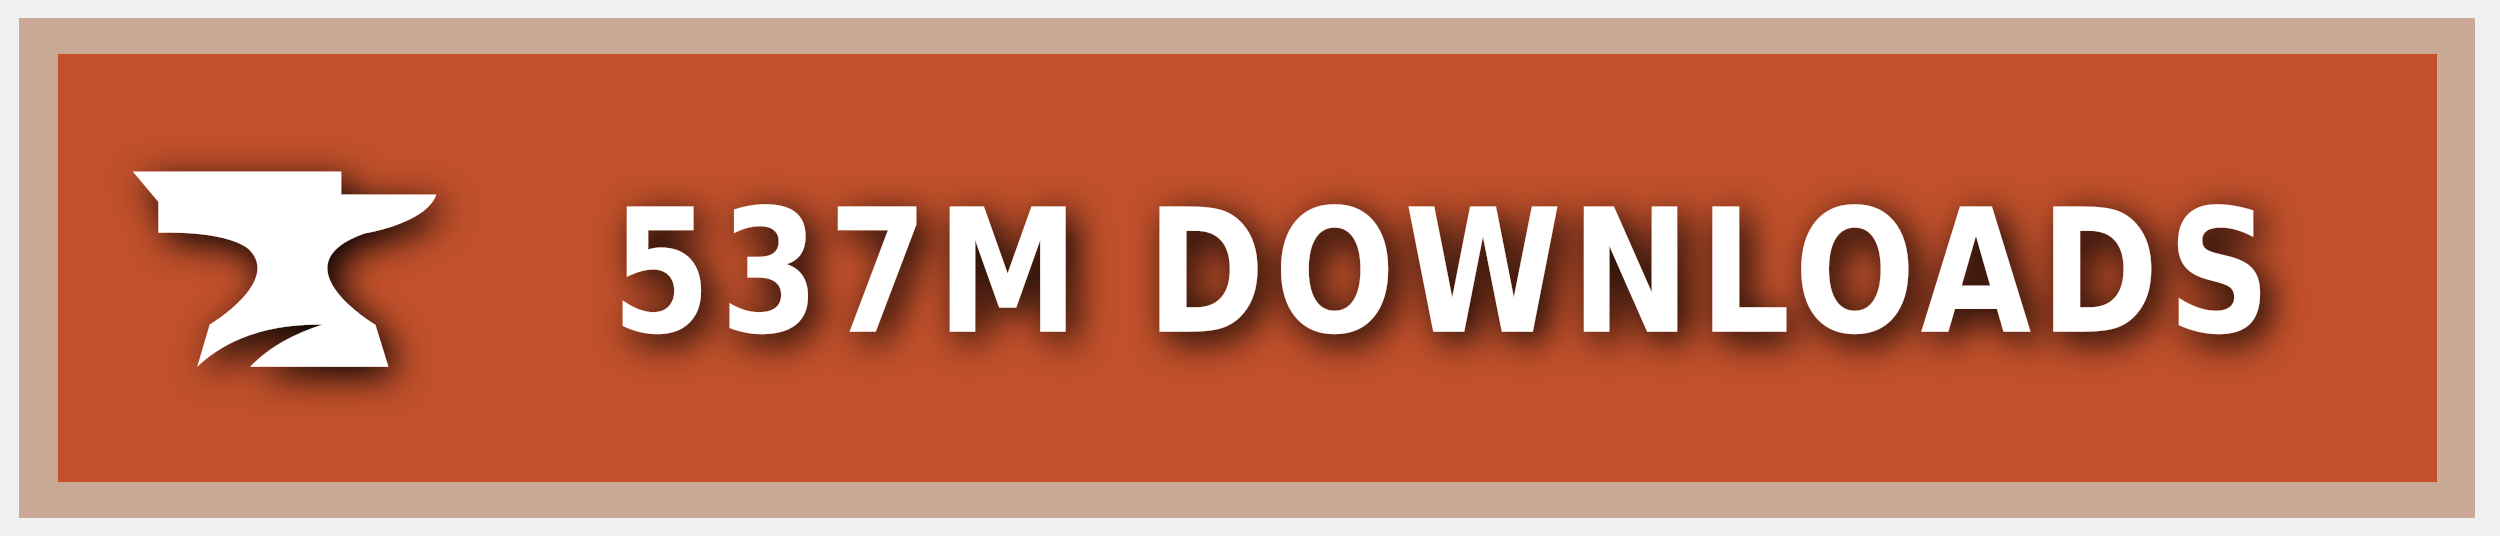
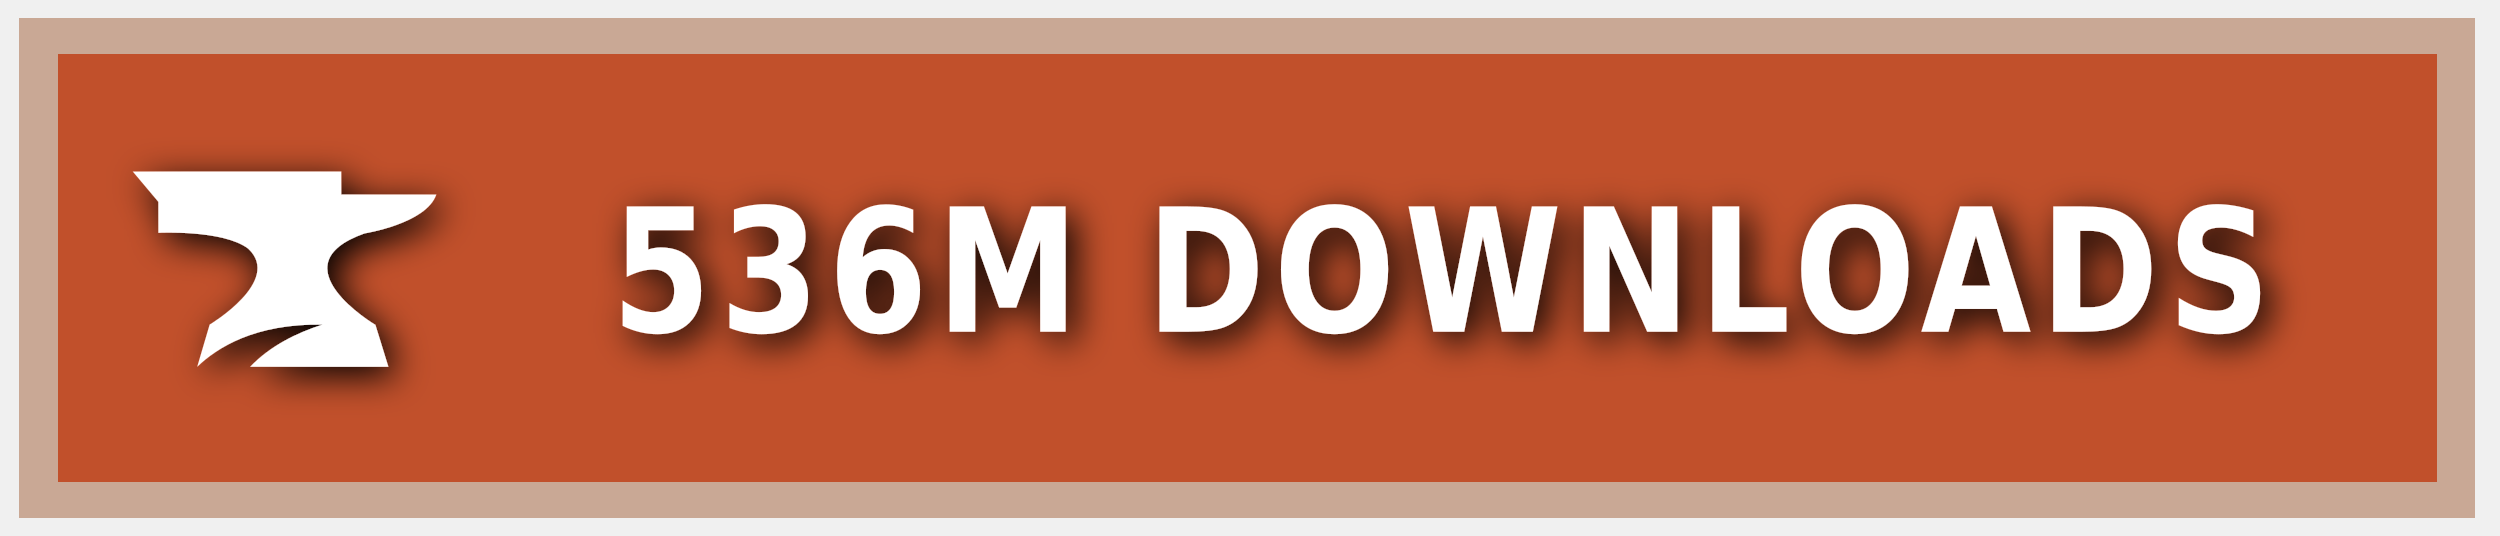
<svg xmlns="http://www.w3.org/2000/svg" xmlns:ns1="https://boxy-svg.com" width="140" height="30" role="img" aria-label="CURSEFORGE">
  <style> g:not(.noshadow) { filter: drop-shadow(0.5px 0.5px 1.0px black); } </style>
  <defs>
    <ns1:guide x="121.656" y="10.118" angle="90" />
    <ns1:guide x="127.198" y="17.628" angle="90" />
    <ns1:guide x="8.199" y="-3.08" angle="0" />
    <ns1:guide x="20.449" y="-4.101" angle="0" />
  </defs>
  <g class="noshadow" shape-rendering="crispEdges" style="" transform="matrix(1.074564, 0, 0, 1, 0, 0)">
    <rect x="1" y="1" width="128" height="28" style="fill: #F16436;" />
    <rect x="1" y="1" width="128" height="28" style="fill: rgba(0, 0, 0, 0.2);" />
    <rect x="2" y="2" width="126" height="26" style="fill: none; stroke-width:2px; stroke: rgba(211, 255, 255, 0.5);" />
  </g>
  <g style="" transform="matrix(1, 0, 0, 1, 1, 1)">
    <path class="st1" d="M 19.416 12.071 C 19.416 12.071 22.882 11.52 23.433 9.895 L 18.11 9.895 L 18.11 8.604 L 6.433 8.604 L 7.868 10.301 L 7.868 12.041 C 7.868 12.041 11.495 11.853 12.903 12.927 C 14.832 14.74 10.741 17.177 10.741 17.177 L 10.044 19.541 C 11.147 18.482 13.236 17.119 17.065 17.177 C 15.615 17.641 14.135 18.366 13.005 19.541 L 20.75 19.541 L 20.024 17.191 C 20.01 17.191 14.396 13.841 19.416 12.071 Z" style="fill: rgb(255, 255, 255);" />
  </g>
  <g fill="#fff" text-anchor="middle" font-family="Verdana,Geneva,DejaVu Sans,sans-serif" text-rendering="geometricPrecision" font-size="100" transform="matrix(1, 0, 0, 1, 13, 0)">
-     <text style="font-size: 80px; font-weight: 700; white-space: pre;" transform="matrix(0.1, 0, 0, 0.120296, 0, -3.678133)" x="677" y="185" letter-spacing="5">537M DOWNLOADS</text>
+     <text style="font-size: 80px; font-weight: 700; white-space: pre;" transform="matrix(0.1, 0, 0, 0.120296, 0, -3.678133)" x="677" y="185" letter-spacing="5">536M DOWNLOADS</text>
  </g>
</svg>
